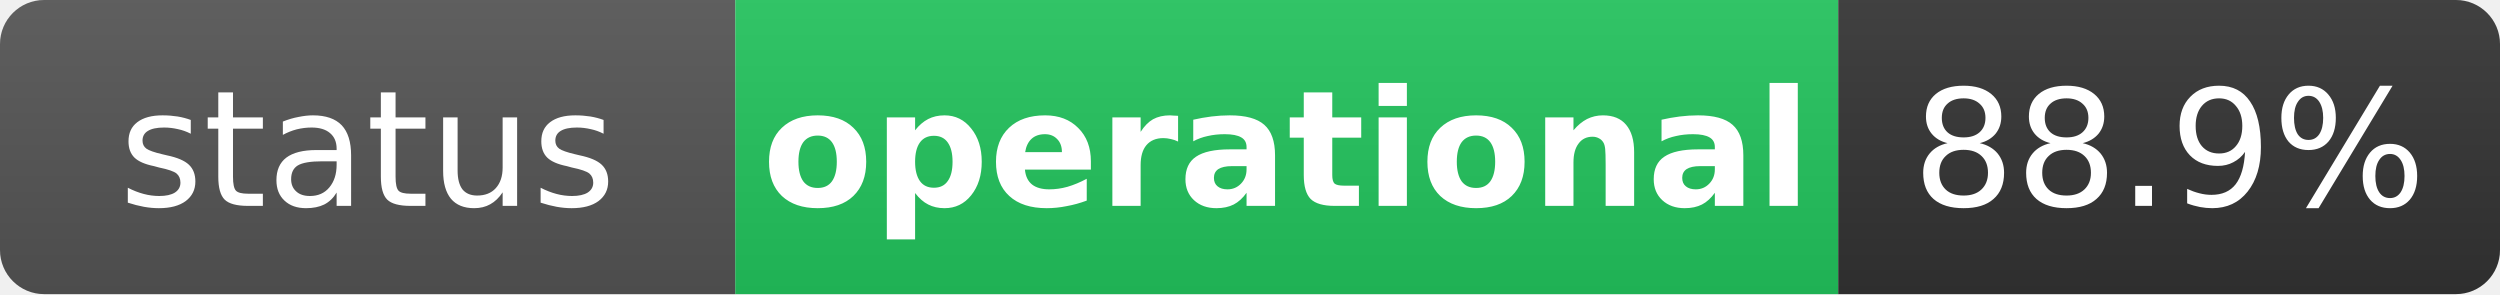
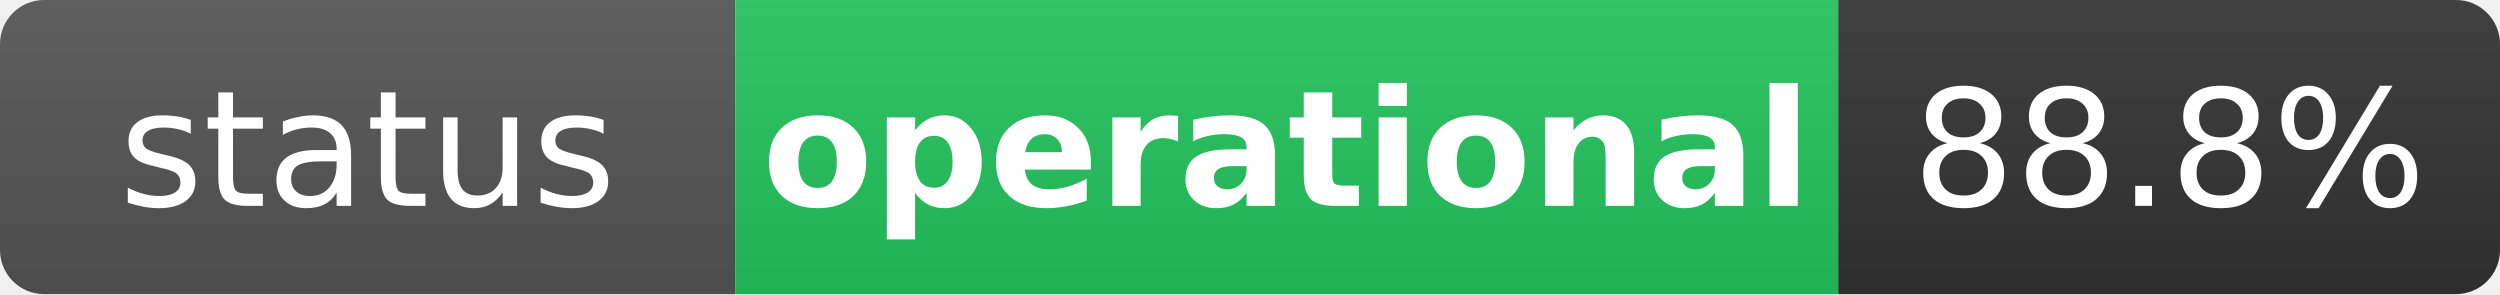
<svg xmlns="http://www.w3.org/2000/svg" width="170" height="20" role="img" aria-label="status: operational">
  <linearGradient id="s" x2="0" y2="100%">
    <stop offset="0" stop-color="#bbb" stop-opacity=".1" />
    <stop offset="1" stop-opacity=".1" />
  </linearGradient>
  <clipPath id="r">
    <rect width="170" height="20" rx="3" fill="#fff" />
  </clipPath>
  <g clip-path="url(#r)">
    <rect width="50" height="20" fill="#555" />
    <rect x="50" width="75" height="20" fill="#22c55e" />
    <rect x="125" width="45" height="20" fill="#333" />
    <rect width="170" height="20" fill="url(#s)" />
  </g>
  <g fill="#fff" text-anchor="middle" font-family="Verdana,Geneva,DejaVu Sans,sans-serif" text-rendering="geometricPrecision" font-size="11">
    <text x="25" y="14" fill="#fff">status</text>
    <text x="87.5" y="14" fill="#fff" font-weight="bold">operational</text>
-     <text x="147.5" y="14" fill="#fff">88.9%</text>
+     <text x="147.5" y="14" fill="#fff">88.8%</text>
  </g>
</svg>
